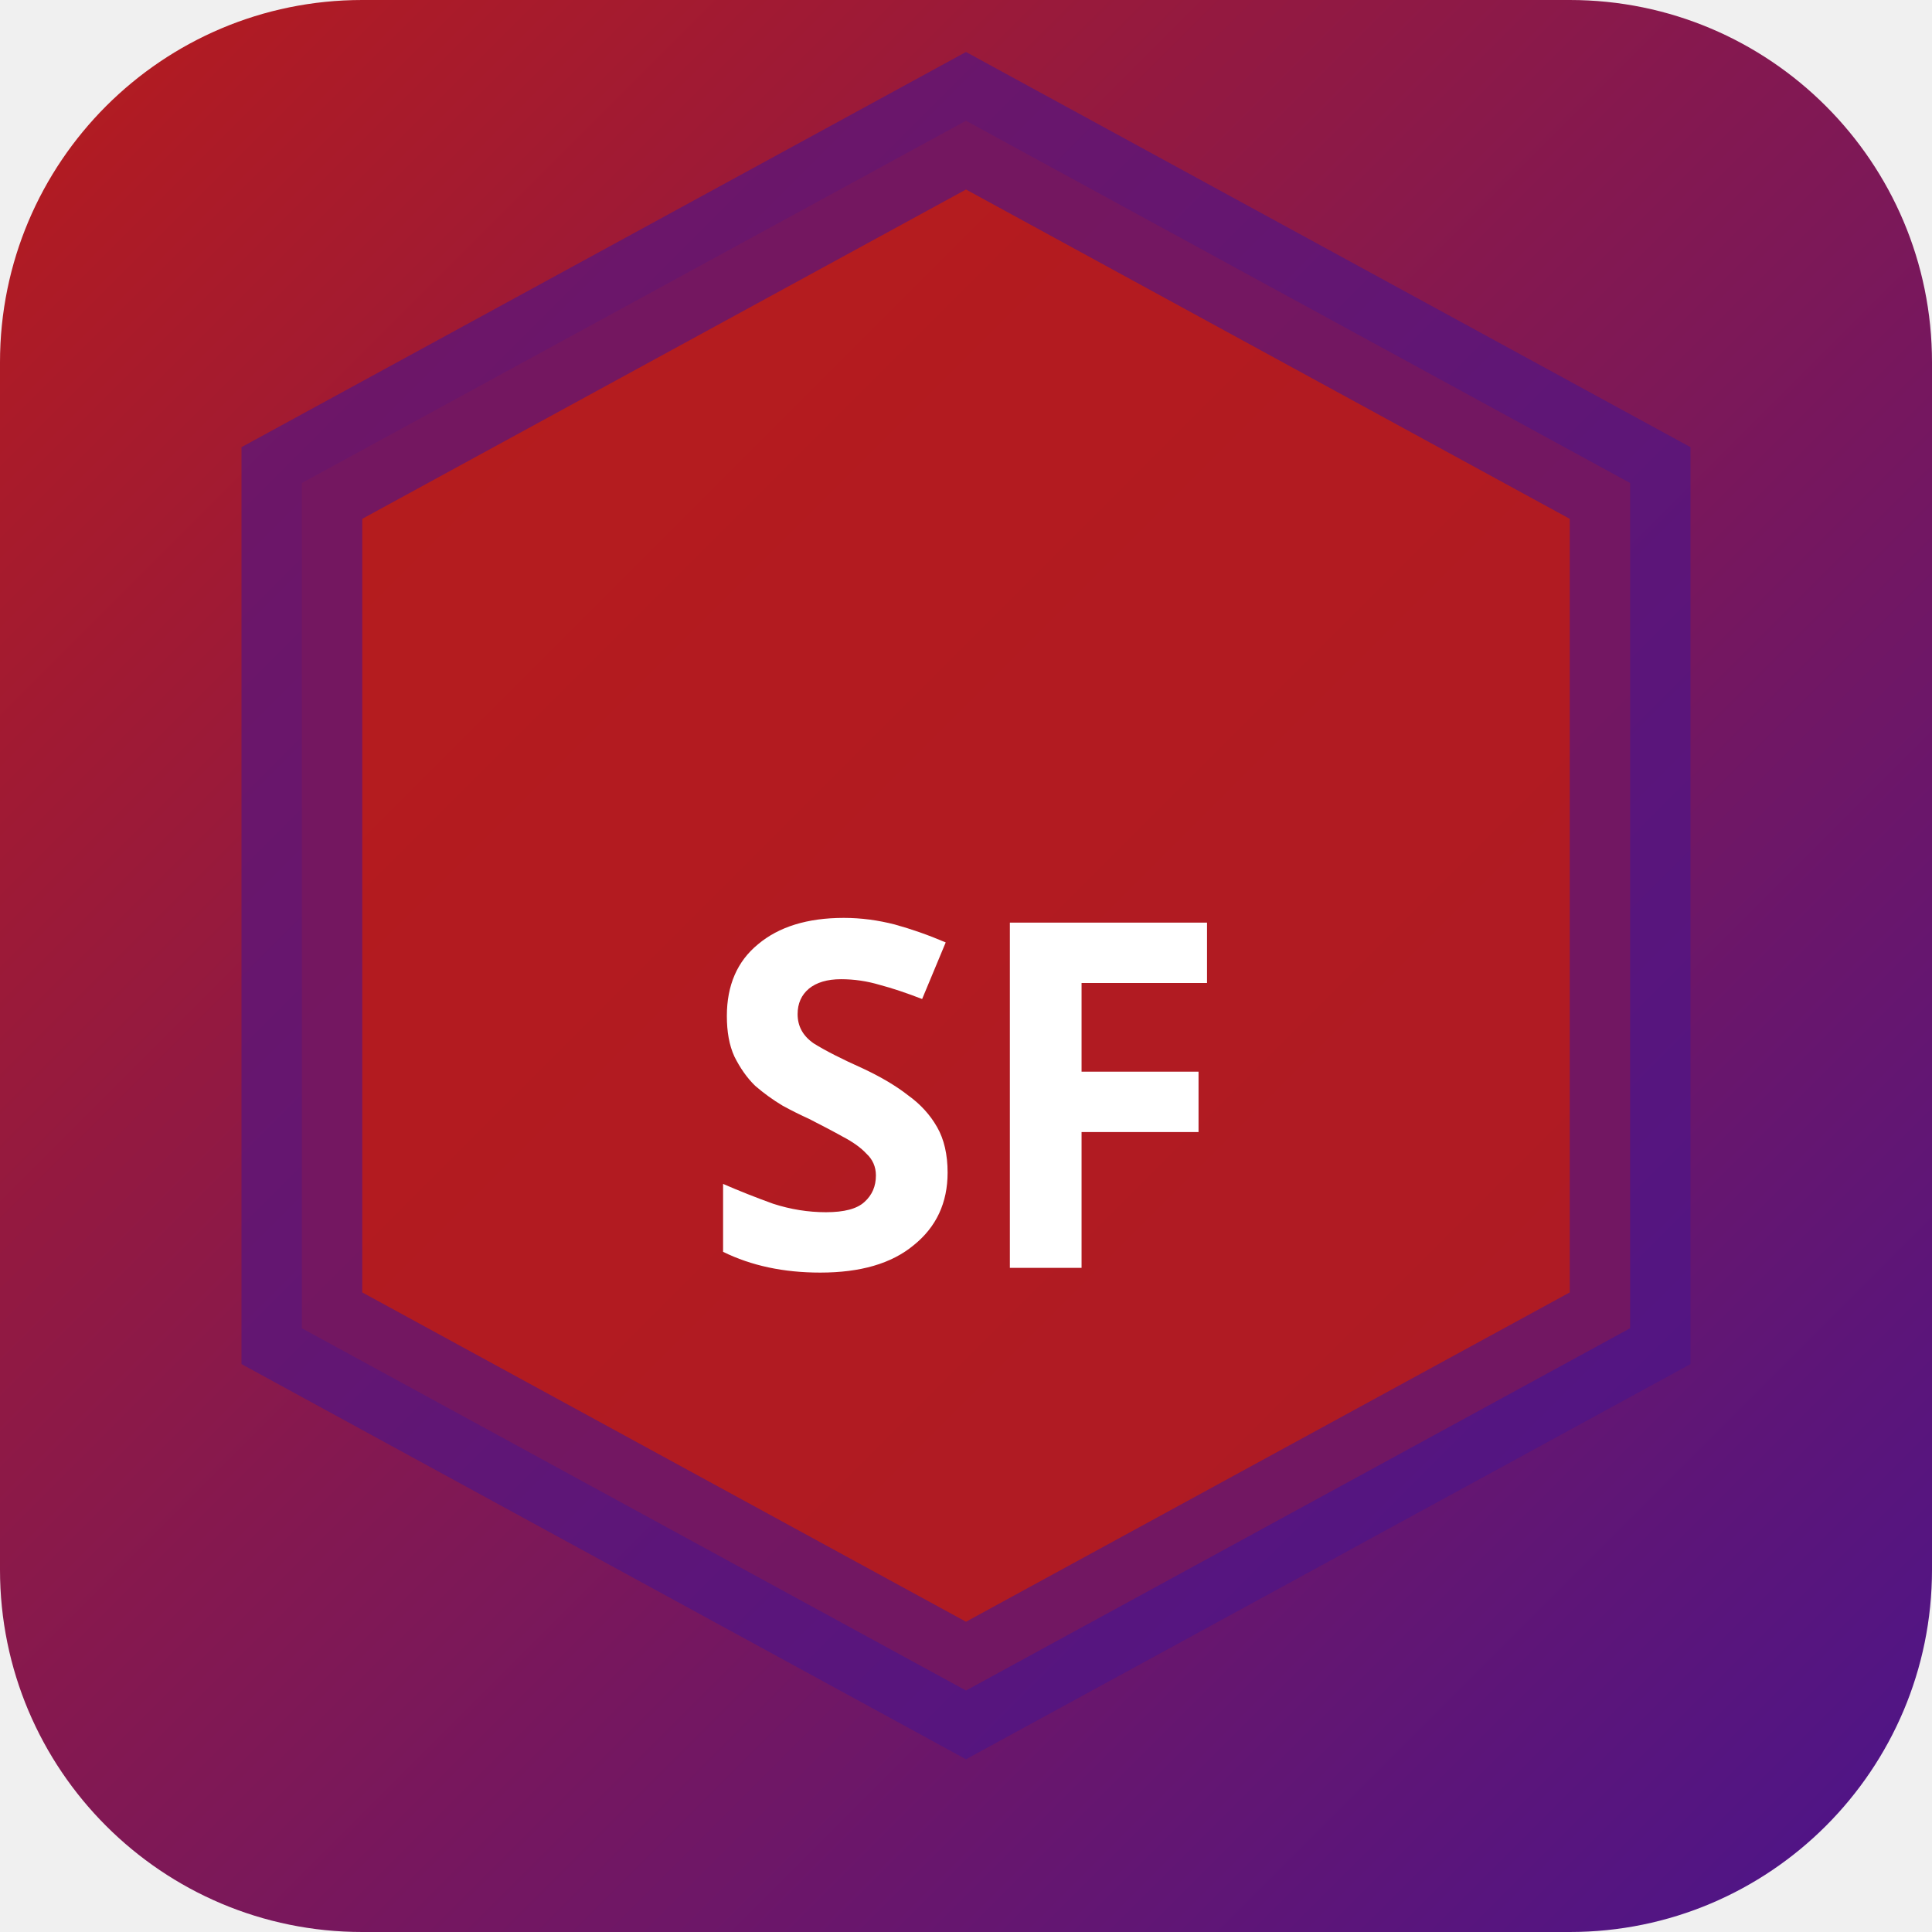
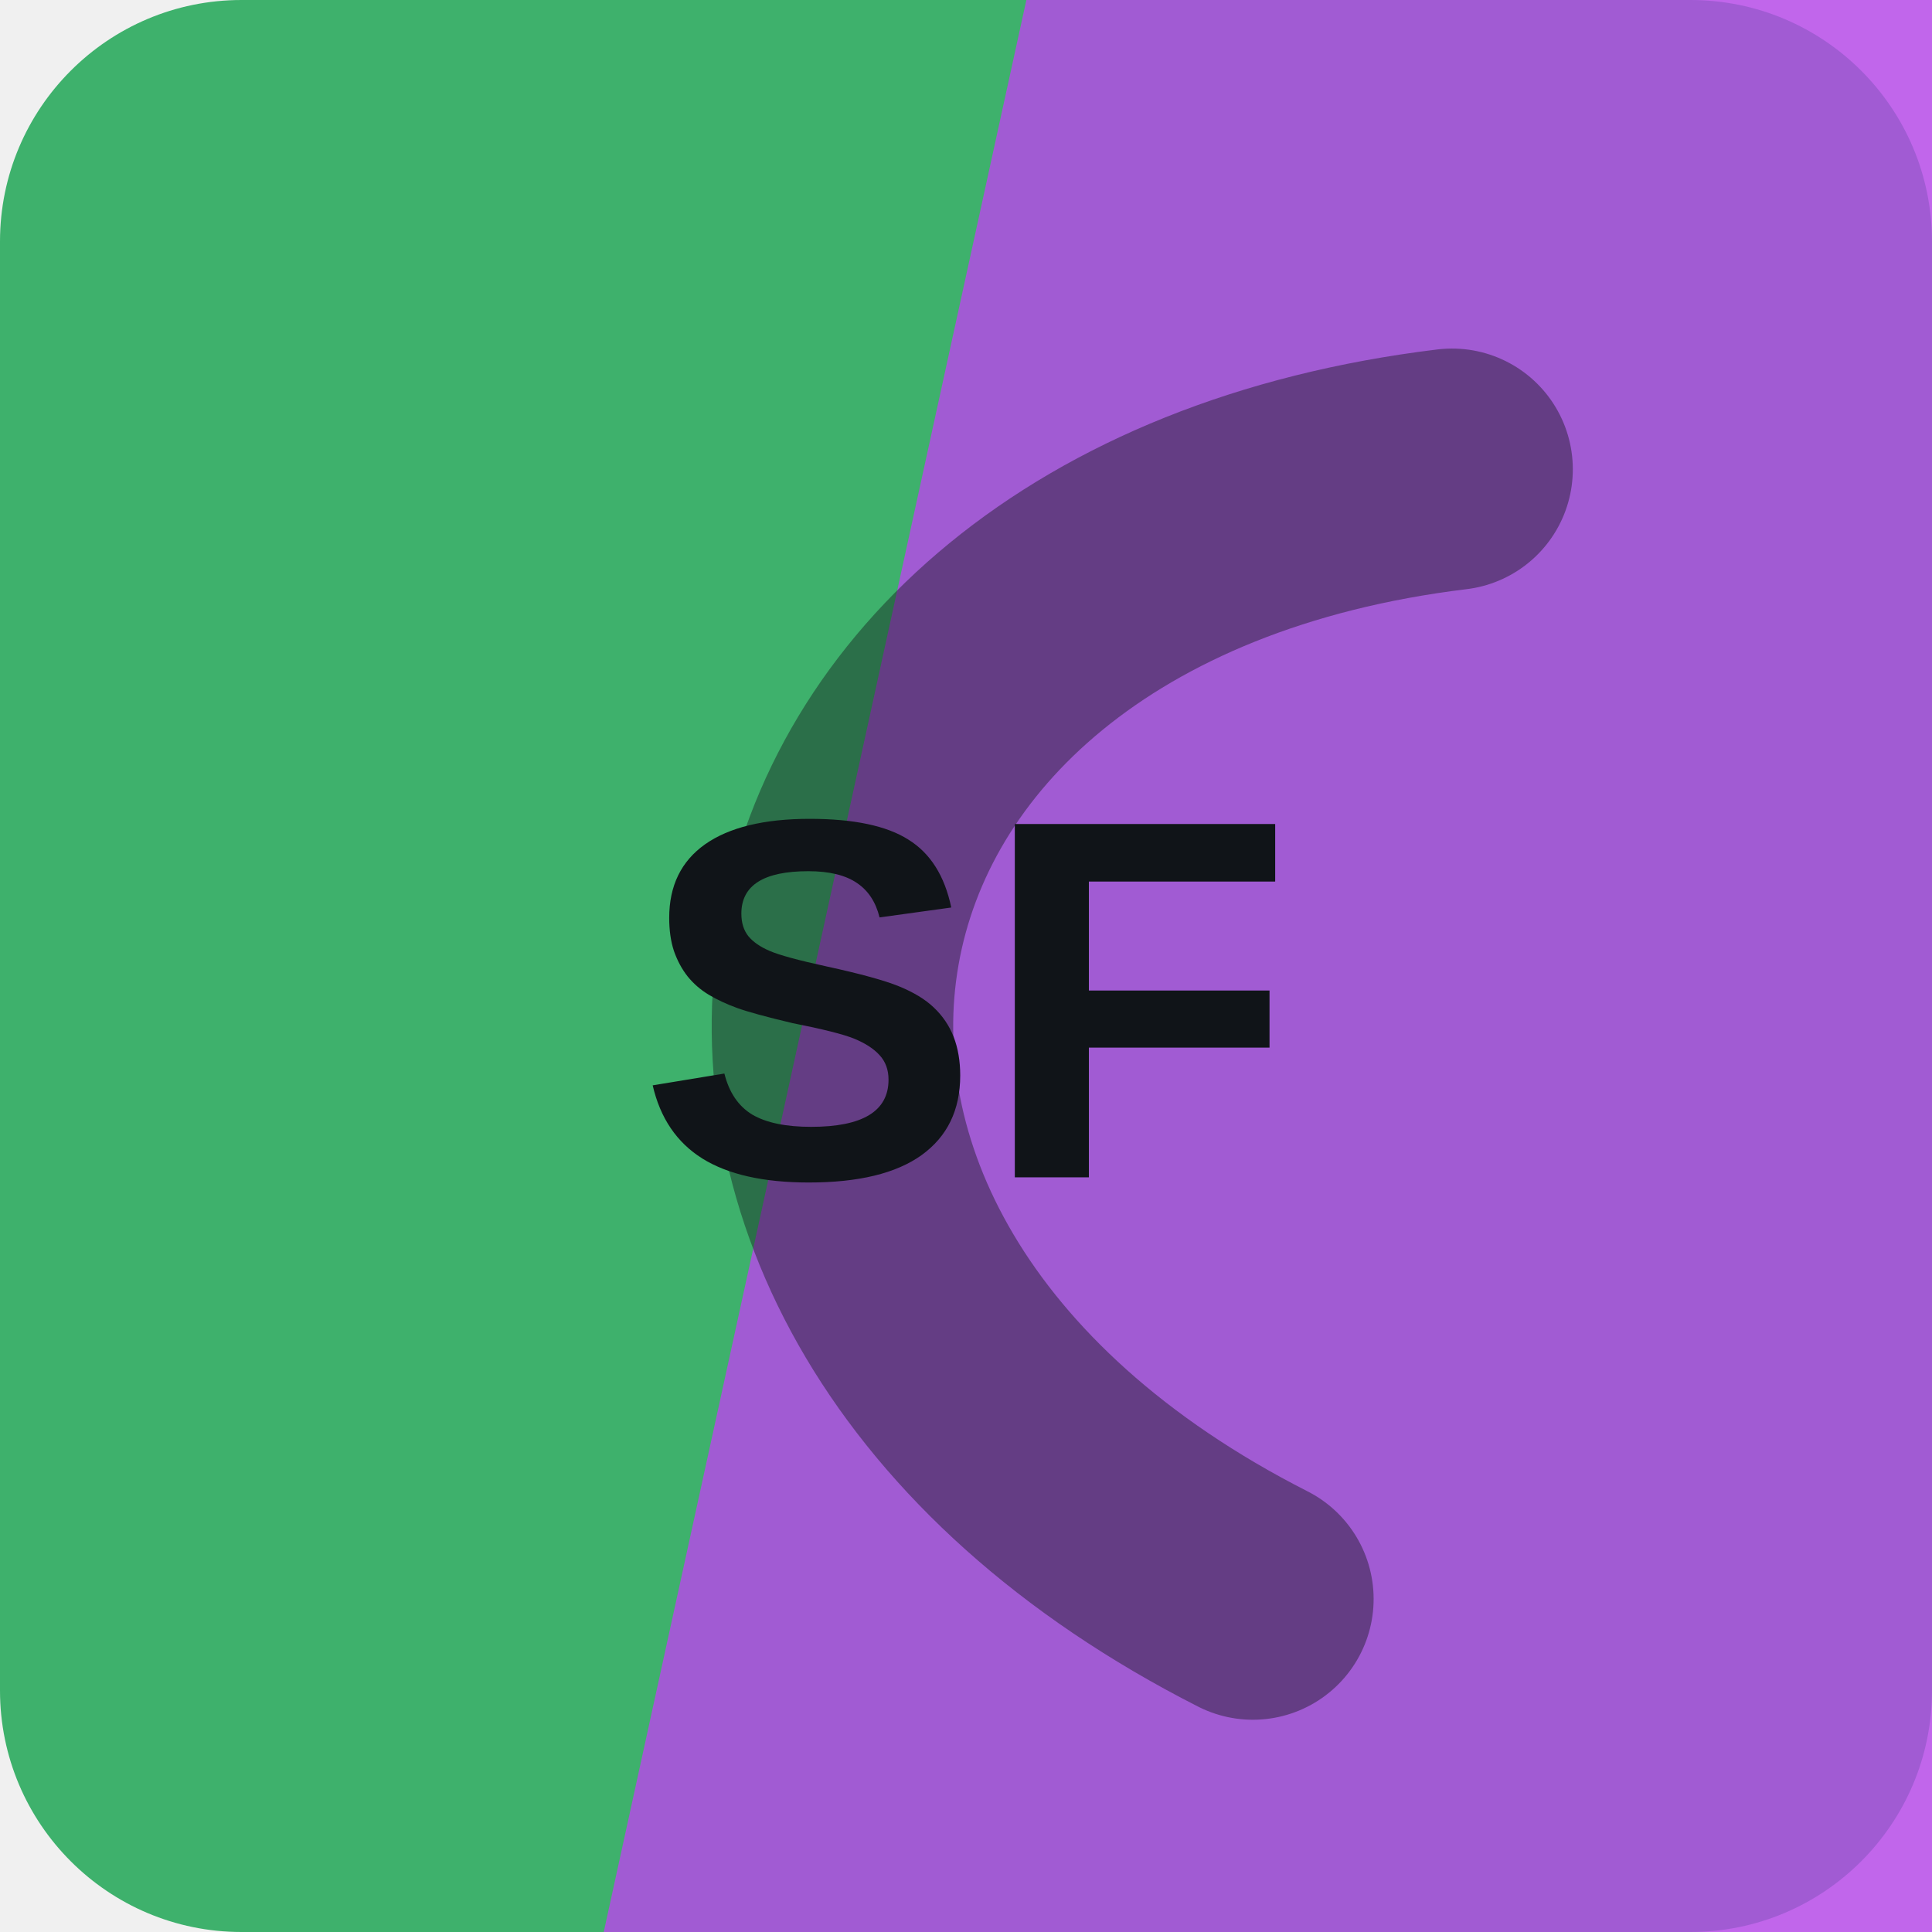
- <svg xmlns="http://www.w3.org/2000/svg" width="32" height="32" viewBox="0 0 32 32">
-   <defs>
-     <linearGradient id="bgsf-t" x1="0" y1="0" x2="1" y2="1">
-       <stop offset="0%" stop-color="#b71c1c" />
-       <stop offset="100%" stop-color="#4a148c" />
-     </linearGradient>
-   </defs>
-   <rect width="32" height="32" rx="6" fill="url(#bgsf-t)" />
-   <polygon points="16,2 27,8 27,22 16,28 5,22 5,8" fill="rgba(183,28,28,0.9)" stroke="rgba(74,20,140,0.6)" stroke-width="2" />
-   <text x="16" y="21" text-anchor="middle" fill="#fff" font-size="8" font-weight="700" font-family="system-ui">SF</text>
+ <svg xmlns="http://www.w3.org/2000/svg" width="64" height="64" viewBox="0 0 64 64" role="img">
+   <rect width="64" height="64" rx="8" fill="hsl(144 48% 47%)" />
+   <path d="M34 0h30v64H20Z" fill="hsl(281 79% 60%)" opacity="0.82" />
+   <g transform="rotate(280 32 32)" opacity="0.42">
+     <path d="M13 45c7-23 31-23 38 0" fill="none" stroke="#101418" stroke-width="8" stroke-linecap="round" />
+   </g>
+   <text x="32" y="39" text-anchor="middle" fill="#101418" font-family="Arial,Helvetica,sans-serif" font-size="17" font-weight="700" letter-spacing="0">SF</text>
</svg>
